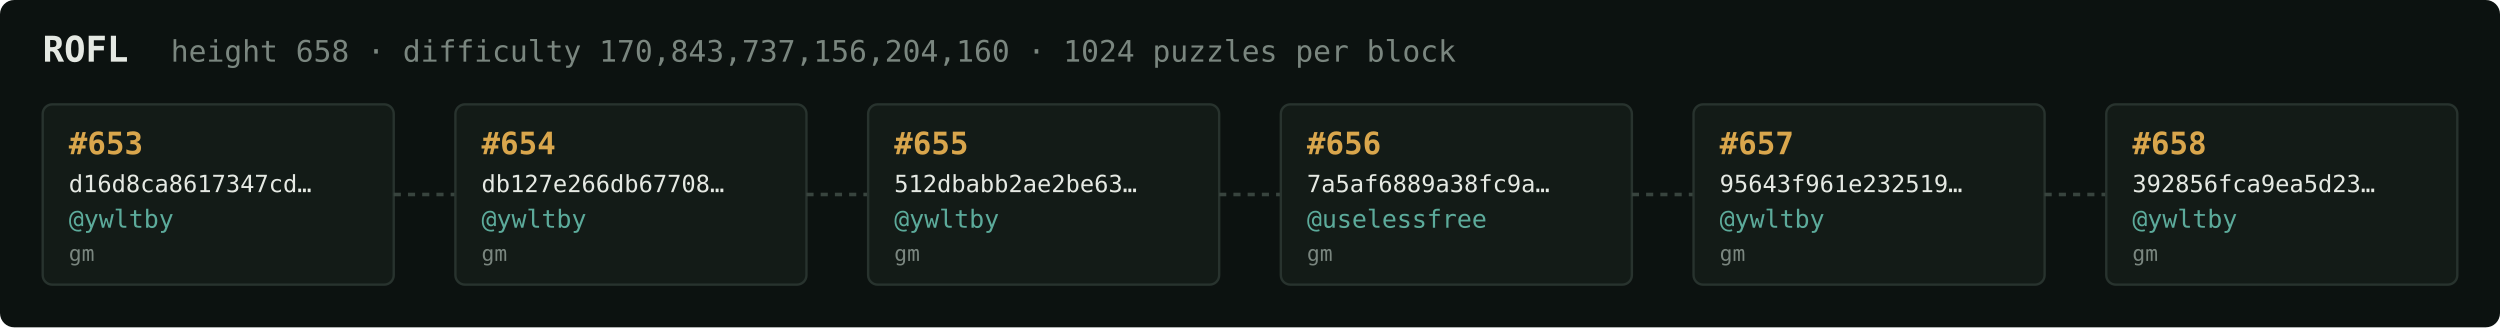
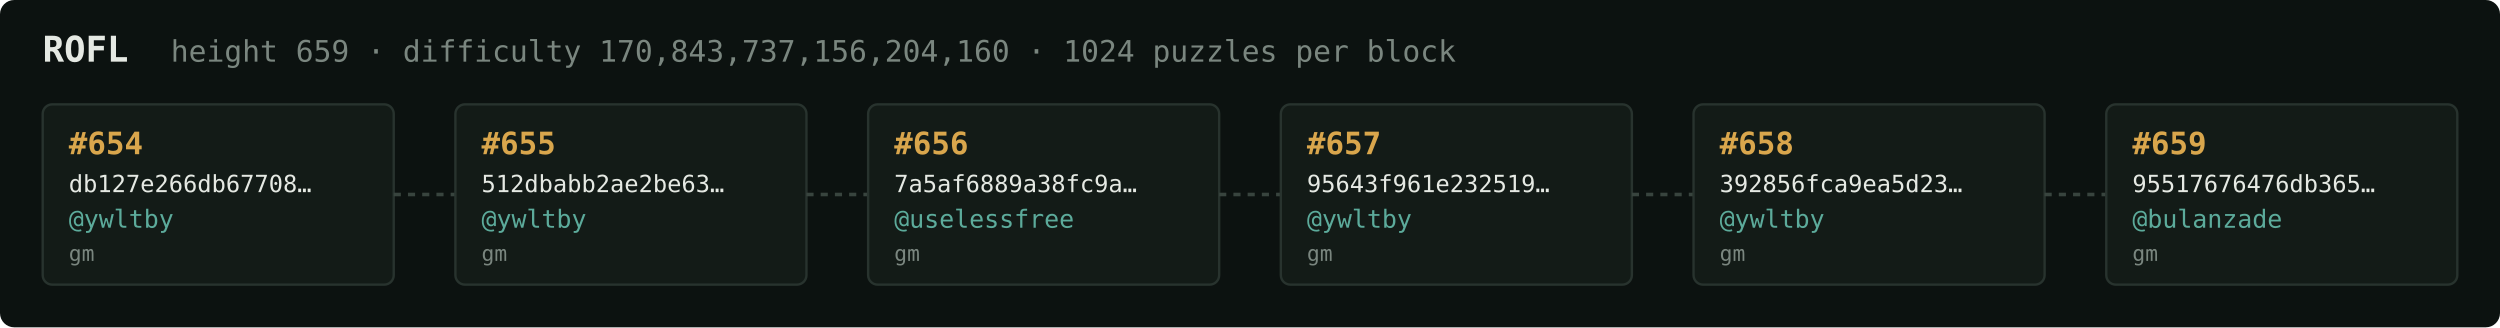
<svg xmlns="http://www.w3.org/2000/svg" width="1054" height="138" viewBox="0 0 1054 138" font-family="ui-monospace,SFMono-Regular,Menlo,monospace">
  <rect fill="#0c1210" width="1054" height="138" rx="6" />
  <text x="18" y="26" fill="#e5e9e3" font-size="15" font-weight="700">ROFL</text>
-   <text x="72" y="26" fill="#7a867f" font-size="12.5">height 658 · difficulty 170,843,737,156,204,160 · 1024 puzzles per block</text>
+   <text x="72" y="26" fill="#7a867f" font-size="12.5">height 659 · difficulty 170,843,737,156,204,160 · 1024 puzzles per block</text>
  <rect x="18" y="44" width="148" height="76" rx="4" fill="#131b17" stroke="#28332e" stroke-width="1" />
-   <text x="29" y="65" fill="#d9a64c" font-size="13" font-weight="700">#653</text>
-   <text x="29" y="81" fill="#e5e9e3" font-size="10">d16d8ca8617347cd…</text>
+   <text x="29" y="65" fill="#d9a64c" font-size="13" font-weight="700">#654</text>
+   <text x="29" y="81" fill="#e5e9e3" font-size="10">db127e266db67708…</text>
  <text x="29" y="96" fill="#5cab9b" font-size="10.5">@ywltby</text>
  <text x="29" y="110" fill="#7a867f" font-size="9">gm</text>
  <line x1="166" y1="82.0" x2="192" y2="82.0" stroke="#38443e" stroke-width="1.5" stroke-dasharray="3 3" />
  <rect x="192" y="44" width="148" height="76" rx="4" fill="#131b17" stroke="#28332e" stroke-width="1" />
-   <text x="203" y="65" fill="#d9a64c" font-size="13" font-weight="700">#654</text>
-   <text x="203" y="81" fill="#e5e9e3" font-size="10">db127e266db67708…</text>
+   <text x="203" y="65" fill="#d9a64c" font-size="13" font-weight="700">#655</text>
+   <text x="203" y="81" fill="#e5e9e3" font-size="10">512dbabb2ae2be63…</text>
  <text x="203" y="96" fill="#5cab9b" font-size="10.5">@ywltby</text>
  <text x="203" y="110" fill="#7a867f" font-size="9">gm</text>
  <line x1="340" y1="82.0" x2="366" y2="82.0" stroke="#38443e" stroke-width="1.5" stroke-dasharray="3 3" />
  <rect x="366" y="44" width="148" height="76" rx="4" fill="#131b17" stroke="#28332e" stroke-width="1" />
-   <text x="377" y="65" fill="#d9a64c" font-size="13" font-weight="700">#655</text>
-   <text x="377" y="81" fill="#e5e9e3" font-size="10">512dbabb2ae2be63…</text>
-   <text x="377" y="96" fill="#5cab9b" font-size="10.5">@ywltby</text>
+   <text x="377" y="65" fill="#d9a64c" font-size="13" font-weight="700">#656</text>
+   <text x="377" y="81" fill="#e5e9e3" font-size="10">7a5af6889a38fc9a…</text>
+   <text x="377" y="96" fill="#5cab9b" font-size="10.5">@uselessfree</text>
  <text x="377" y="110" fill="#7a867f" font-size="9">gm</text>
  <line x1="514" y1="82.0" x2="540" y2="82.0" stroke="#38443e" stroke-width="1.5" stroke-dasharray="3 3" />
  <rect x="540" y="44" width="148" height="76" rx="4" fill="#131b17" stroke="#28332e" stroke-width="1" />
-   <text x="551" y="65" fill="#d9a64c" font-size="13" font-weight="700">#656</text>
-   <text x="551" y="81" fill="#e5e9e3" font-size="10">7a5af6889a38fc9a…</text>
-   <text x="551" y="96" fill="#5cab9b" font-size="10.5">@uselessfree</text>
+   <text x="551" y="65" fill="#d9a64c" font-size="13" font-weight="700">#657</text>
+   <text x="551" y="81" fill="#e5e9e3" font-size="10">95643f961e232519…</text>
+   <text x="551" y="96" fill="#5cab9b" font-size="10.5">@ywltby</text>
  <text x="551" y="110" fill="#7a867f" font-size="9">gm</text>
  <line x1="688" y1="82.0" x2="714" y2="82.0" stroke="#38443e" stroke-width="1.5" stroke-dasharray="3 3" />
  <rect x="714" y="44" width="148" height="76" rx="4" fill="#131b17" stroke="#28332e" stroke-width="1" />
-   <text x="725" y="65" fill="#d9a64c" font-size="13" font-weight="700">#657</text>
-   <text x="725" y="81" fill="#e5e9e3" font-size="10">95643f961e232519…</text>
+   <text x="725" y="65" fill="#d9a64c" font-size="13" font-weight="700">#658</text>
+   <text x="725" y="81" fill="#e5e9e3" font-size="10">392856fca9ea5d23…</text>
  <text x="725" y="96" fill="#5cab9b" font-size="10.5">@ywltby</text>
  <text x="725" y="110" fill="#7a867f" font-size="9">gm</text>
  <line x1="862" y1="82.0" x2="888" y2="82.0" stroke="#38443e" stroke-width="1.5" stroke-dasharray="3 3" />
  <rect x="888" y="44" width="148" height="76" rx="4" fill="#131b17" stroke="#28332e" stroke-width="1" />
-   <text x="899" y="65" fill="#d9a64c" font-size="13" font-weight="700">#658</text>
-   <text x="899" y="81" fill="#e5e9e3" font-size="10">392856fca9ea5d23…</text>
-   <text x="899" y="96" fill="#5cab9b" font-size="10.5">@ywltby</text>
+   <text x="899" y="65" fill="#d9a64c" font-size="13" font-weight="700">#659</text>
+   <text x="899" y="81" fill="#e5e9e3" font-size="10">95517676476db365…</text>
+   <text x="899" y="96" fill="#5cab9b" font-size="10.5">@bulanzade</text>
  <text x="899" y="110" fill="#7a867f" font-size="9">gm</text>
</svg>
